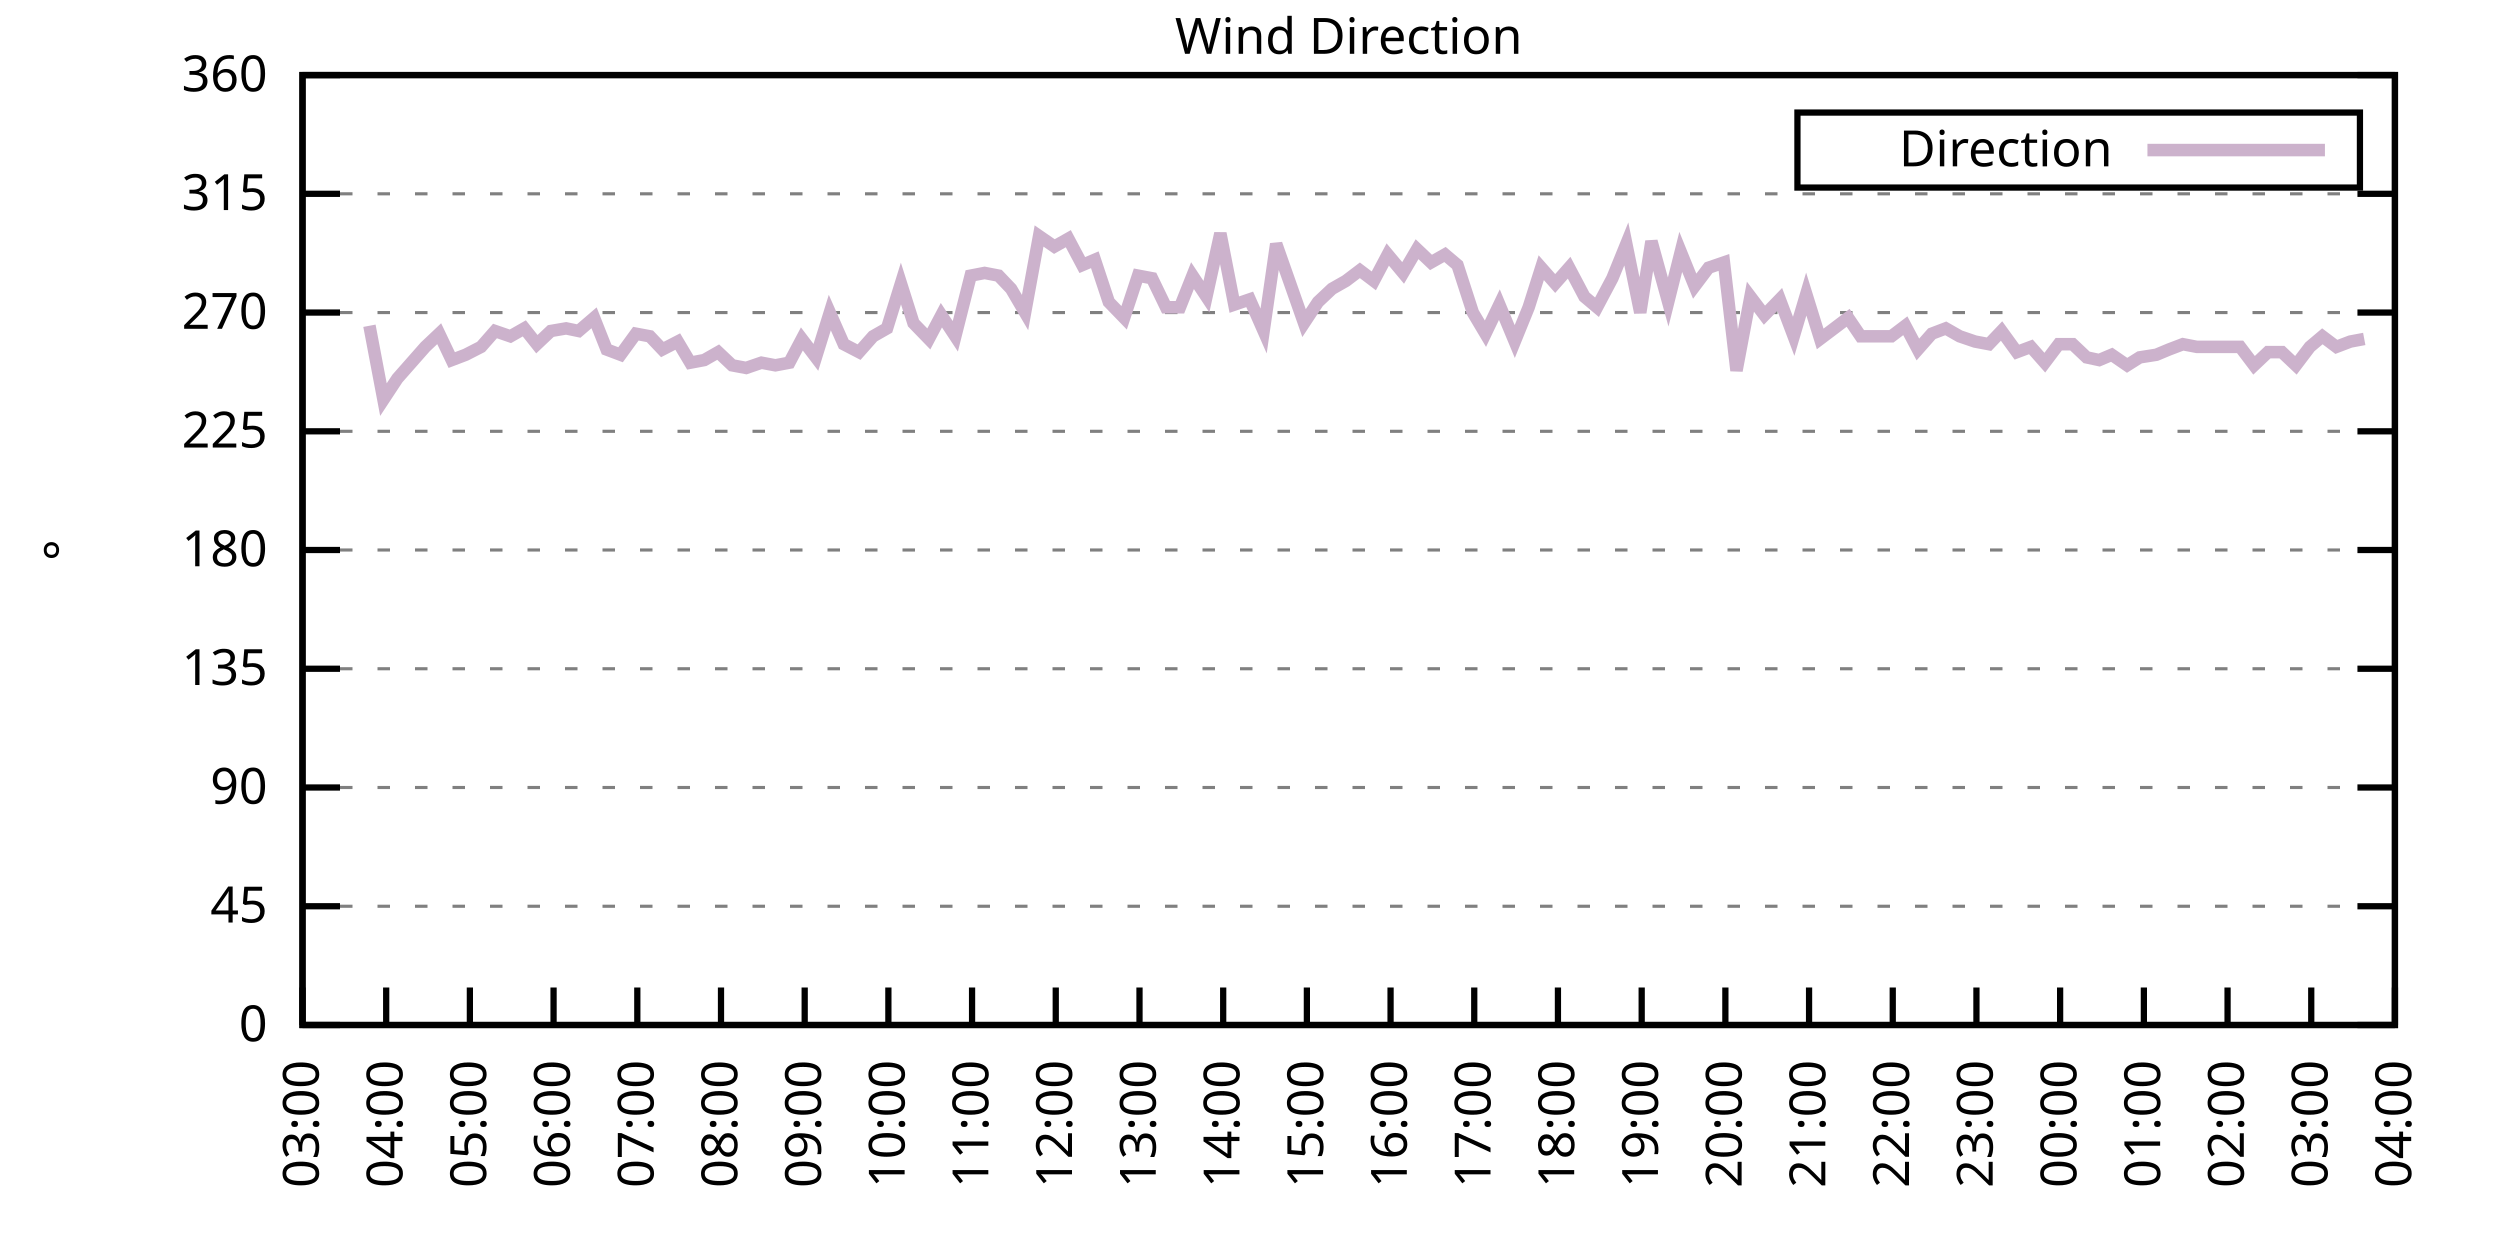
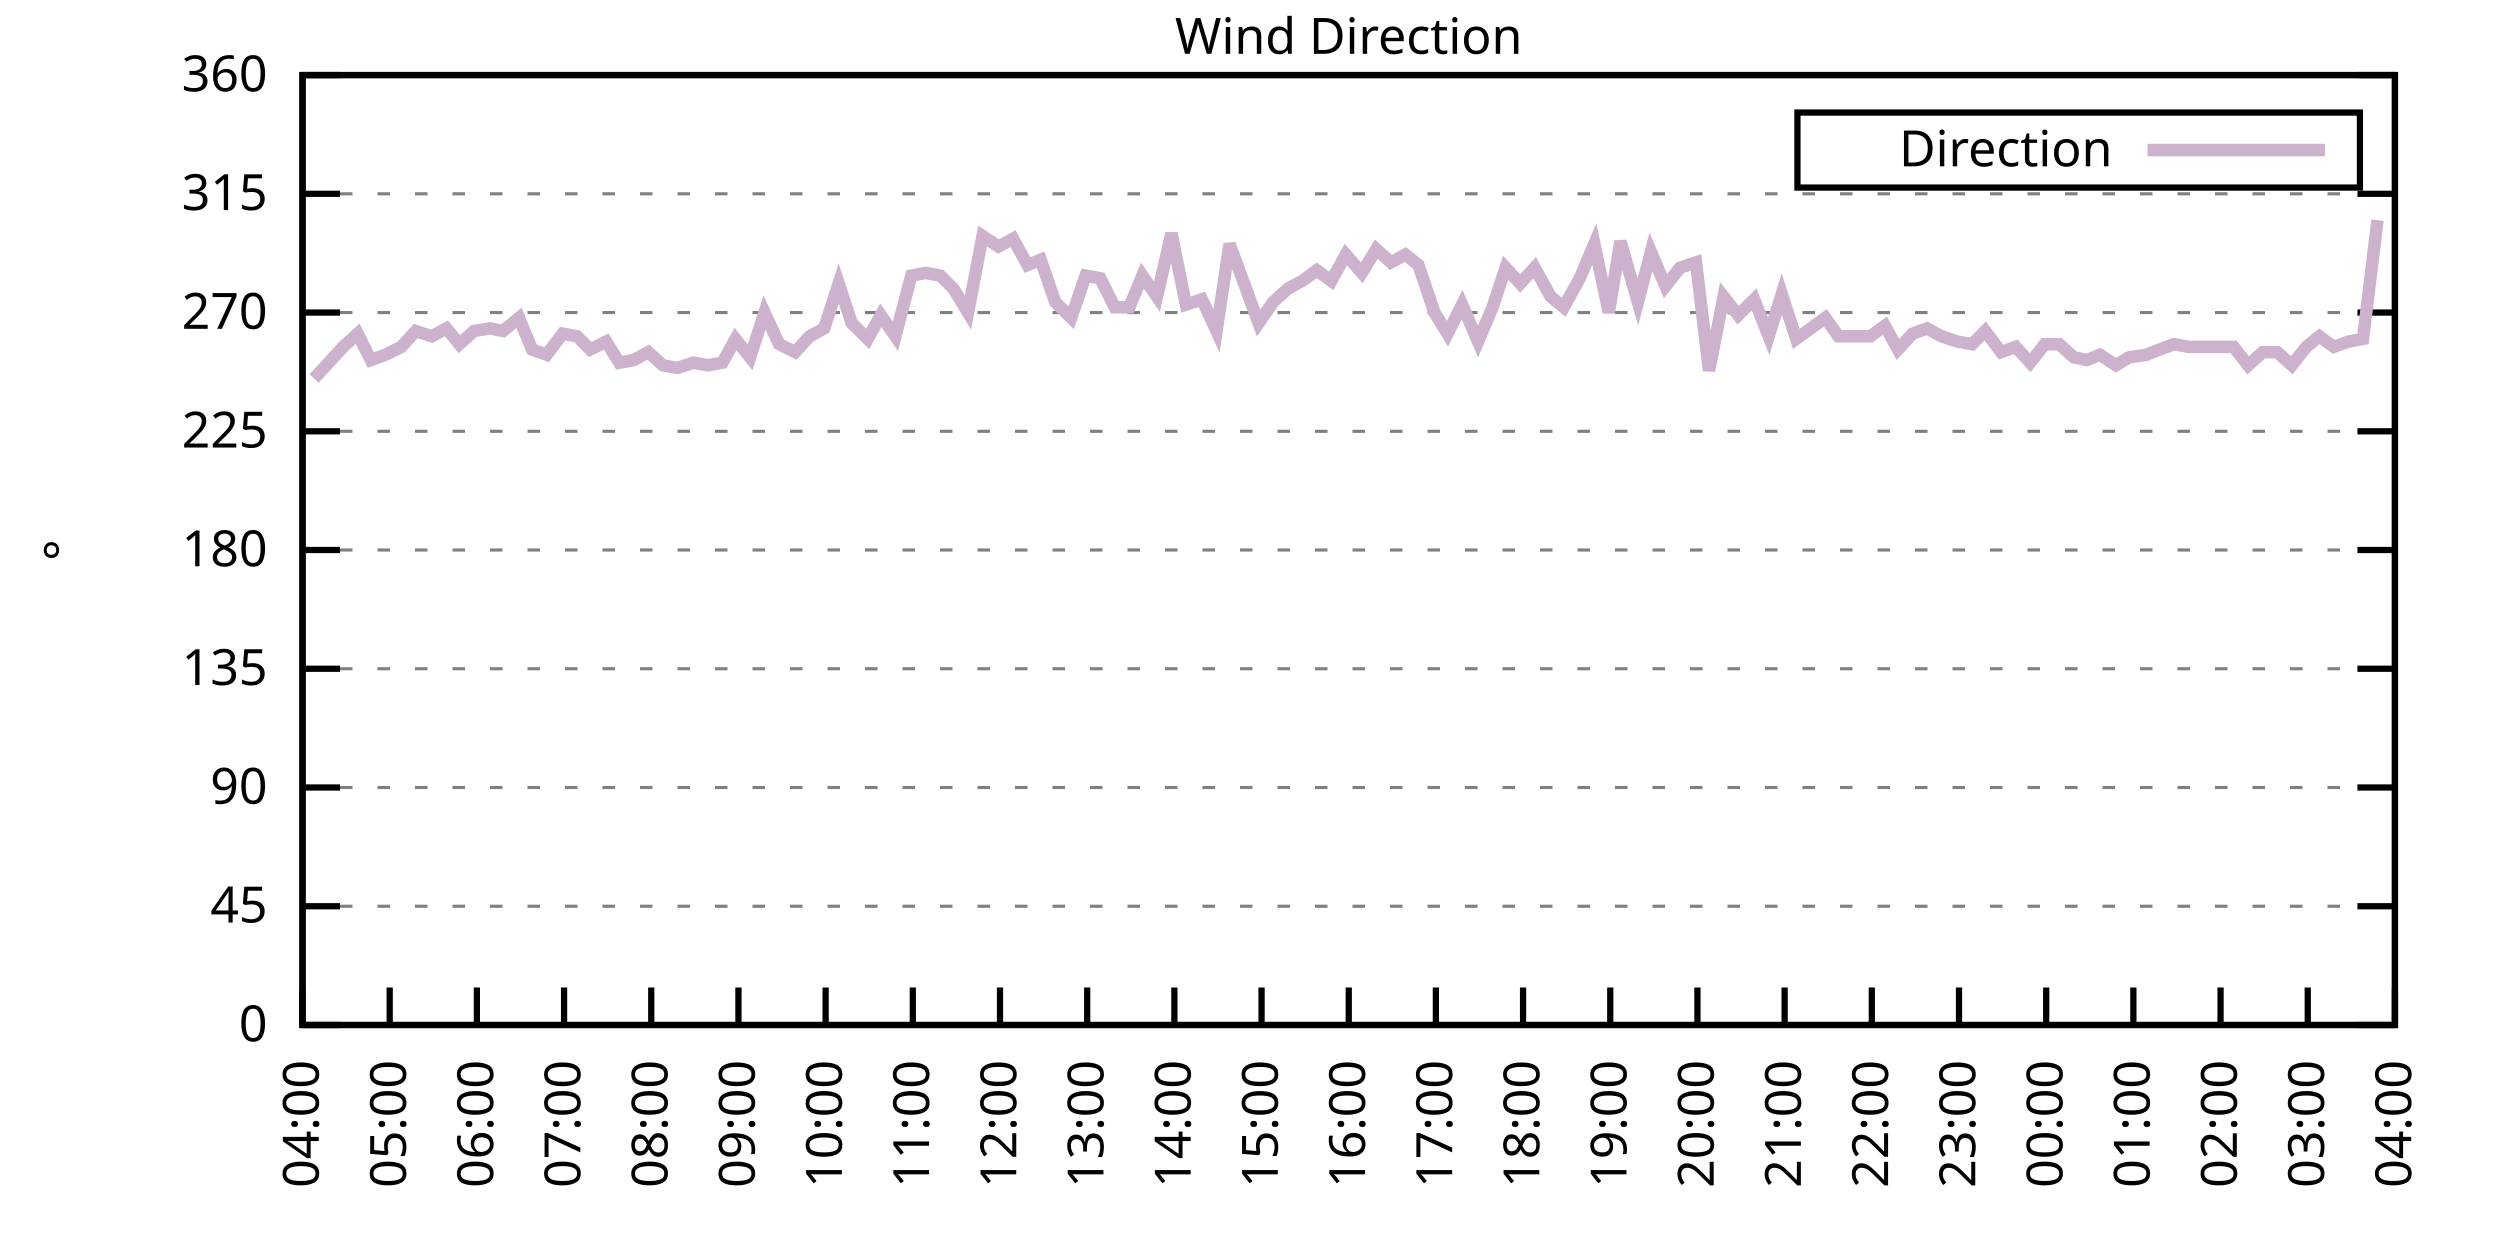
<svg xmlns="http://www.w3.org/2000/svg" xmlns:xlink="http://www.w3.org/1999/xlink" width="400" height="200" viewBox="0 0 400 200">
  <g id="gnuplot_canvas">
    <rect x="0" y="0" width="400" height="200" fill="none" />
    <defs>
      <circle id="gpDot" r="0.5" stroke-width="0.5" stroke="currentColor" />
      <path id="gpPt0" stroke-width="0.333" stroke="currentColor" d="M-1,0 h2 M0,-1 v2" />
      <path id="gpPt1" stroke-width="0.333" stroke="currentColor" d="M-1,-1 L1,1 M1,-1 L-1,1" />
      <path id="gpPt2" stroke-width="0.333" stroke="currentColor" d="M-1,0 L1,0 M0,-1 L0,1 M-1,-1 L1,1 M-1,1 L1,-1" />
      <rect id="gpPt3" stroke-width="0.333" stroke="currentColor" x="-1" y="-1" width="2" height="2" />
      <rect id="gpPt4" stroke-width="0.333" stroke="currentColor" fill="currentColor" x="-1" y="-1" width="2" height="2" />
      <circle id="gpPt5" stroke-width="0.333" stroke="currentColor" cx="0" cy="0" r="1" />
      <use xlink:href="#gpPt5" id="gpPt6" fill="currentColor" stroke="none" />
      <path id="gpPt7" stroke-width="0.333" stroke="currentColor" d="M0,-1.33 L-1.33,0.67 L1.33,0.67 z" />
      <use xlink:href="#gpPt7" id="gpPt8" fill="currentColor" stroke="none" />
      <use xlink:href="#gpPt7" id="gpPt9" stroke="currentColor" transform="rotate(180)" />
      <use xlink:href="#gpPt9" id="gpPt10" fill="currentColor" stroke="none" />
      <use xlink:href="#gpPt3" id="gpPt11" stroke="currentColor" transform="rotate(45)" />
      <use xlink:href="#gpPt11" id="gpPt12" fill="currentColor" stroke="none" />
      <path id="gpPt13" stroke-width="0.333" stroke="currentColor" d="M0,1.330 L1.265,0.411 L0.782,-1.067 L-0.782,-1.076 L-1.265,0.411 z" />
      <use xlink:href="#gpPt13" id="gpPt14" fill="currentColor" stroke="none" />
      <filter id="textbox" filterUnits="objectBoundingBox" x="0" y="0" height="1" width="1">
        <feFlood flood-color="white" flood-opacity="1" result="bgnd" />
        <feComposite in="SourceGraphic" in2="bgnd" operator="atop" />
      </filter>
      <filter id="greybox" filterUnits="objectBoundingBox" x="0" y="0" height="1" width="1">
        <feFlood flood-color="lightgrey" flood-opacity="1" result="grey" />
        <feComposite in="SourceGraphic" in2="grey" operator="atop" />
      </filter>
    </defs>
    <g fill="none" color="white" stroke="currentColor" stroke-width="1.00" stroke-linecap="butt" stroke-linejoin="miter">
</g>
    <g fill="none" color="black" stroke="currentColor" stroke-width="1.00" stroke-linecap="butt" stroke-linejoin="miter">
      <g stroke="none" shape-rendering="crispEdges">
        <polygon fill="rgb(255, 255, 255)" points="48.40,164.00 383.18,164.00 383.18,12.02 48.40,12.02 " />
      </g>
    </g>
    <g fill="none" color="black" stroke="currentColor" stroke-width="1.00" stroke-linecap="butt" stroke-linejoin="miter">
</g>
    <g fill="none" color="black" stroke="black" stroke-width="0.50" stroke-linecap="butt" stroke-linejoin="miter">
</g>
    <g fill="none" color="gray" stroke="currentColor" stroke-width="0.50" stroke-linecap="butt" stroke-linejoin="miter">
      <path stroke="gray" stroke-dasharray="2,4" class="gridline" d="M48.40,164.00 L383.19,164.00  " />
    </g>
    <g fill="none" color="gray" stroke="gray" stroke-width="1.00" stroke-linecap="butt" stroke-linejoin="miter">
</g>
    <g fill="none" color="black" stroke="currentColor" stroke-width="1.00" stroke-linecap="butt" stroke-linejoin="miter">
      <path stroke="black" d="M48.40,164.00 L54.40,164.00 M383.19,164.00 L377.19,164.00  " />
      <g transform="translate(42.80,166.60)" stroke="none" fill="black" font-family="Sans" font-size="8.00" text-anchor="end">
        <text>
          <tspan font-family="Sans"> 0</tspan>
        </text>
      </g>
    </g>
    <g fill="none" color="black" stroke="currentColor" stroke-width="1.00" stroke-linecap="butt" stroke-linejoin="miter">
</g>
    <g fill="none" color="black" stroke="black" stroke-width="0.50" stroke-linecap="butt" stroke-linejoin="miter">
</g>
    <g fill="none" color="gray" stroke="currentColor" stroke-width="0.50" stroke-linecap="butt" stroke-linejoin="miter">
      <path stroke="gray" stroke-dasharray="2,4" class="gridline" d="M48.40,145.00 L383.19,145.00  " />
    </g>
    <g fill="none" color="gray" stroke="gray" stroke-width="1.00" stroke-linecap="butt" stroke-linejoin="miter">
</g>
    <g fill="none" color="black" stroke="currentColor" stroke-width="1.00" stroke-linecap="butt" stroke-linejoin="miter">
      <path stroke="black" d="M48.40,145.00 L54.40,145.00 M383.19,145.00 L377.19,145.00  " />
      <g transform="translate(42.80,147.60)" stroke="none" fill="black" font-family="Sans" font-size="8.00" text-anchor="end">
        <text>
          <tspan font-family="Sans"> 45</tspan>
        </text>
      </g>
    </g>
    <g fill="none" color="black" stroke="currentColor" stroke-width="1.00" stroke-linecap="butt" stroke-linejoin="miter">
</g>
    <g fill="none" color="black" stroke="black" stroke-width="0.50" stroke-linecap="butt" stroke-linejoin="miter">
</g>
    <g fill="none" color="gray" stroke="currentColor" stroke-width="0.50" stroke-linecap="butt" stroke-linejoin="miter">
      <path stroke="gray" stroke-dasharray="2,4" class="gridline" d="M48.40,126.00 L383.19,126.00  " />
    </g>
    <g fill="none" color="gray" stroke="gray" stroke-width="1.00" stroke-linecap="butt" stroke-linejoin="miter">
</g>
    <g fill="none" color="black" stroke="currentColor" stroke-width="1.00" stroke-linecap="butt" stroke-linejoin="miter">
      <path stroke="black" d="M48.40,126.00 L54.40,126.00 M383.19,126.00 L377.19,126.00  " />
      <g transform="translate(42.80,128.60)" stroke="none" fill="black" font-family="Sans" font-size="8.00" text-anchor="end">
        <text>
          <tspan font-family="Sans"> 90</tspan>
        </text>
      </g>
    </g>
    <g fill="none" color="black" stroke="currentColor" stroke-width="1.00" stroke-linecap="butt" stroke-linejoin="miter">
</g>
    <g fill="none" color="black" stroke="black" stroke-width="0.50" stroke-linecap="butt" stroke-linejoin="miter">
</g>
    <g fill="none" color="gray" stroke="currentColor" stroke-width="0.50" stroke-linecap="butt" stroke-linejoin="miter">
      <path stroke="gray" stroke-dasharray="2,4" class="gridline" d="M48.40,107.00 L383.19,107.00  " />
    </g>
    <g fill="none" color="gray" stroke="gray" stroke-width="1.00" stroke-linecap="butt" stroke-linejoin="miter">
</g>
    <g fill="none" color="black" stroke="currentColor" stroke-width="1.00" stroke-linecap="butt" stroke-linejoin="miter">
      <path stroke="black" d="M48.40,107.00 L54.40,107.00 M383.19,107.00 L377.19,107.00  " />
      <g transform="translate(42.80,109.60)" stroke="none" fill="black" font-family="Sans" font-size="8.00" text-anchor="end">
        <text>
          <tspan font-family="Sans"> 135</tspan>
        </text>
      </g>
    </g>
    <g fill="none" color="black" stroke="currentColor" stroke-width="1.00" stroke-linecap="butt" stroke-linejoin="miter">
</g>
    <g fill="none" color="black" stroke="black" stroke-width="0.50" stroke-linecap="butt" stroke-linejoin="miter">
</g>
    <g fill="none" color="gray" stroke="currentColor" stroke-width="0.50" stroke-linecap="butt" stroke-linejoin="miter">
      <path stroke="gray" stroke-dasharray="2,4" class="gridline" d="M48.40,88.00 L383.19,88.00  " />
    </g>
    <g fill="none" color="gray" stroke="gray" stroke-width="1.00" stroke-linecap="butt" stroke-linejoin="miter">
</g>
    <g fill="none" color="black" stroke="currentColor" stroke-width="1.00" stroke-linecap="butt" stroke-linejoin="miter">
      <path stroke="black" d="M48.40,88.00 L54.40,88.00 M383.19,88.00 L377.19,88.00  " />
      <g transform="translate(42.80,90.60)" stroke="none" fill="black" font-family="Sans" font-size="8.00" text-anchor="end">
        <text>
          <tspan font-family="Sans"> 180</tspan>
        </text>
      </g>
    </g>
    <g fill="none" color="black" stroke="currentColor" stroke-width="1.00" stroke-linecap="butt" stroke-linejoin="miter">
</g>
    <g fill="none" color="black" stroke="black" stroke-width="0.50" stroke-linecap="butt" stroke-linejoin="miter">
</g>
    <g fill="none" color="gray" stroke="currentColor" stroke-width="0.50" stroke-linecap="butt" stroke-linejoin="miter">
      <path stroke="gray" stroke-dasharray="2,4" class="gridline" d="M48.40,69.01 L383.19,69.01  " />
    </g>
    <g fill="none" color="gray" stroke="gray" stroke-width="1.00" stroke-linecap="butt" stroke-linejoin="miter">
</g>
    <g fill="none" color="black" stroke="currentColor" stroke-width="1.00" stroke-linecap="butt" stroke-linejoin="miter">
      <path stroke="black" d="M48.40,69.01 L54.40,69.01 M383.19,69.01 L377.19,69.01  " />
      <g transform="translate(42.80,71.61)" stroke="none" fill="black" font-family="Sans" font-size="8.00" text-anchor="end">
        <text>
          <tspan font-family="Sans"> 225</tspan>
        </text>
      </g>
    </g>
    <g fill="none" color="black" stroke="currentColor" stroke-width="1.00" stroke-linecap="butt" stroke-linejoin="miter">
</g>
    <g fill="none" color="black" stroke="black" stroke-width="0.50" stroke-linecap="butt" stroke-linejoin="miter">
</g>
    <g fill="none" color="gray" stroke="currentColor" stroke-width="0.50" stroke-linecap="butt" stroke-linejoin="miter">
      <path stroke="gray" stroke-dasharray="2,4" class="gridline" d="M48.40,50.01 L383.19,50.01  " />
    </g>
    <g fill="none" color="gray" stroke="gray" stroke-width="1.00" stroke-linecap="butt" stroke-linejoin="miter">
</g>
    <g fill="none" color="black" stroke="currentColor" stroke-width="1.00" stroke-linecap="butt" stroke-linejoin="miter">
      <path stroke="black" d="M48.40,50.01 L54.40,50.01 M383.19,50.01 L377.19,50.01  " />
      <g transform="translate(42.80,52.61)" stroke="none" fill="black" font-family="Sans" font-size="8.00" text-anchor="end">
        <text>
          <tspan font-family="Sans"> 270</tspan>
        </text>
      </g>
    </g>
    <g fill="none" color="black" stroke="currentColor" stroke-width="1.00" stroke-linecap="butt" stroke-linejoin="miter">
</g>
    <g fill="none" color="black" stroke="black" stroke-width="0.50" stroke-linecap="butt" stroke-linejoin="miter">
</g>
    <g fill="none" color="gray" stroke="currentColor" stroke-width="0.50" stroke-linecap="butt" stroke-linejoin="miter">
      <path stroke="gray" stroke-dasharray="2,4" class="gridline" d="M48.40,31.01 L383.19,31.01  " />
    </g>
    <g fill="none" color="gray" stroke="gray" stroke-width="1.00" stroke-linecap="butt" stroke-linejoin="miter">
</g>
    <g fill="none" color="black" stroke="currentColor" stroke-width="1.00" stroke-linecap="butt" stroke-linejoin="miter">
      <path stroke="black" d="M48.40,31.01 L54.40,31.01 M383.19,31.01 L377.19,31.01  " />
      <g transform="translate(42.80,33.61)" stroke="none" fill="black" font-family="Sans" font-size="8.00" text-anchor="end">
        <text>
          <tspan font-family="Sans"> 315</tspan>
        </text>
      </g>
    </g>
    <g fill="none" color="black" stroke="currentColor" stroke-width="1.00" stroke-linecap="butt" stroke-linejoin="miter">
</g>
    <g fill="none" color="black" stroke="black" stroke-width="0.50" stroke-linecap="butt" stroke-linejoin="miter">
</g>
    <g fill="none" color="gray" stroke="currentColor" stroke-width="0.50" stroke-linecap="butt" stroke-linejoin="miter">
      <path stroke="gray" stroke-dasharray="2,4" class="gridline" d="M48.40,12.01 L383.19,12.01  " />
    </g>
    <g fill="none" color="gray" stroke="gray" stroke-width="1.00" stroke-linecap="butt" stroke-linejoin="miter">
</g>
    <g fill="none" color="black" stroke="currentColor" stroke-width="1.00" stroke-linecap="butt" stroke-linejoin="miter">
      <path stroke="black" d="M48.40,12.01 L54.40,12.01 M383.19,12.01 L377.19,12.01  " />
      <g transform="translate(42.80,14.61)" stroke="none" fill="black" font-family="Sans" font-size="8.00" text-anchor="end">
        <text>
          <tspan font-family="Sans"> 360</tspan>
        </text>
      </g>
    </g>
    <g fill="none" color="black" stroke="currentColor" stroke-width="1.00" stroke-linecap="butt" stroke-linejoin="miter">
      <path stroke="black" d="M48.40,164.00 L48.40,158.00  " />
      <g transform="translate(51.00,169.60) rotate(270.00)" stroke="none" fill="black" font-family="Sans" font-size="8.00" text-anchor="end">
        <text>
-           <tspan font-family="Sans">03:00</tspan>
-         </text>
-       </g>
-     </g>
-     <g fill="none" color="black" stroke="currentColor" stroke-width="1.00" stroke-linecap="butt" stroke-linejoin="miter">
-       <path stroke="black" d="M61.79,164.00 L61.79,158.00  " />
-       <g transform="translate(64.39,169.60) rotate(270.00)" stroke="none" fill="black" font-family="Sans" font-size="8.00" text-anchor="end">
-         <text>
          <tspan font-family="Sans">04:00</tspan>
        </text>
      </g>
    </g>
    <g fill="none" color="black" stroke="currentColor" stroke-width="1.00" stroke-linecap="butt" stroke-linejoin="miter">
-       <path stroke="black" d="M75.18,164.00 L75.18,158.00  " />
-       <g transform="translate(77.78,169.60) rotate(270.00)" stroke="none" fill="black" font-family="Sans" font-size="8.00" text-anchor="end">
+       <path stroke="black" d="M62.35,164.00 L62.35,158.00  " />
+       <g transform="translate(64.95,169.60) rotate(270.00)" stroke="none" fill="black" font-family="Sans" font-size="8.00" text-anchor="end">
        <text>
          <tspan font-family="Sans">05:00</tspan>
        </text>
      </g>
    </g>
    <g fill="none" color="black" stroke="currentColor" stroke-width="1.00" stroke-linecap="butt" stroke-linejoin="miter">
-       <path stroke="black" d="M88.57,164.00 L88.57,158.00  " />
-       <g transform="translate(91.17,169.60) rotate(270.00)" stroke="none" fill="black" font-family="Sans" font-size="8.00" text-anchor="end">
+       <path stroke="black" d="M76.30,164.00 L76.30,158.00  " />
+       <g transform="translate(78.90,169.60) rotate(270.00)" stroke="none" fill="black" font-family="Sans" font-size="8.00" text-anchor="end">
        <text>
          <tspan font-family="Sans">06:00</tspan>
        </text>
      </g>
    </g>
    <g fill="none" color="black" stroke="currentColor" stroke-width="1.00" stroke-linecap="butt" stroke-linejoin="miter">
-       <path stroke="black" d="M101.97,164.00 L101.97,158.00  " />
-       <g transform="translate(104.57,169.60) rotate(270.00)" stroke="none" fill="black" font-family="Sans" font-size="8.00" text-anchor="end">
+       <path stroke="black" d="M90.25,164.00 L90.25,158.00  " />
+       <g transform="translate(92.85,169.60) rotate(270.00)" stroke="none" fill="black" font-family="Sans" font-size="8.00" text-anchor="end">
        <text>
          <tspan font-family="Sans">07:00</tspan>
        </text>
      </g>
    </g>
    <g fill="none" color="black" stroke="currentColor" stroke-width="1.00" stroke-linecap="butt" stroke-linejoin="miter">
-       <path stroke="black" d="M115.36,164.00 L115.36,158.00  " />
-       <g transform="translate(117.96,169.60) rotate(270.00)" stroke="none" fill="black" font-family="Sans" font-size="8.00" text-anchor="end">
+       <path stroke="black" d="M104.20,164.00 L104.20,158.00  " />
+       <g transform="translate(106.80,169.60) rotate(270.00)" stroke="none" fill="black" font-family="Sans" font-size="8.00" text-anchor="end">
        <text>
          <tspan font-family="Sans">08:00</tspan>
        </text>
      </g>
    </g>
    <g fill="none" color="black" stroke="currentColor" stroke-width="1.00" stroke-linecap="butt" stroke-linejoin="miter">
-       <path stroke="black" d="M128.75,164.00 L128.75,158.00  " />
-       <g transform="translate(131.35,169.60) rotate(270.00)" stroke="none" fill="black" font-family="Sans" font-size="8.00" text-anchor="end">
+       <path stroke="black" d="M118.15,164.00 L118.15,158.00  " />
+       <g transform="translate(120.75,169.60) rotate(270.00)" stroke="none" fill="black" font-family="Sans" font-size="8.00" text-anchor="end">
        <text>
          <tspan font-family="Sans">09:00</tspan>
        </text>
      </g>
    </g>
    <g fill="none" color="black" stroke="currentColor" stroke-width="1.00" stroke-linecap="butt" stroke-linejoin="miter">
-       <path stroke="black" d="M142.14,164.00 L142.14,158.00  " />
-       <g transform="translate(144.74,169.60) rotate(270.00)" stroke="none" fill="black" font-family="Sans" font-size="8.00" text-anchor="end">
+       <path stroke="black" d="M132.10,164.00 L132.10,158.00  " />
+       <g transform="translate(134.70,169.60) rotate(270.00)" stroke="none" fill="black" font-family="Sans" font-size="8.00" text-anchor="end">
        <text>
          <tspan font-family="Sans">10:00</tspan>
        </text>
      </g>
    </g>
    <g fill="none" color="black" stroke="currentColor" stroke-width="1.00" stroke-linecap="butt" stroke-linejoin="miter">
-       <path stroke="black" d="M155.53,164.00 L155.53,158.00  " />
-       <g transform="translate(158.13,169.60) rotate(270.00)" stroke="none" fill="black" font-family="Sans" font-size="8.00" text-anchor="end">
+       <path stroke="black" d="M146.05,164.00 L146.05,158.00  " />
+       <g transform="translate(148.65,169.60) rotate(270.00)" stroke="none" fill="black" font-family="Sans" font-size="8.00" text-anchor="end">
        <text>
          <tspan font-family="Sans">11:00</tspan>
        </text>
      </g>
    </g>
    <g fill="none" color="black" stroke="currentColor" stroke-width="1.00" stroke-linecap="butt" stroke-linejoin="miter">
-       <path stroke="black" d="M168.92,164.00 L168.92,158.00  " />
-       <g transform="translate(171.52,169.60) rotate(270.00)" stroke="none" fill="black" font-family="Sans" font-size="8.00" text-anchor="end">
+       <path stroke="black" d="M160.00,164.00 L160.00,158.00  " />
+       <g transform="translate(162.60,169.60) rotate(270.00)" stroke="none" fill="black" font-family="Sans" font-size="8.00" text-anchor="end">
        <text>
          <tspan font-family="Sans">12:00</tspan>
        </text>
      </g>
    </g>
    <g fill="none" color="black" stroke="currentColor" stroke-width="1.00" stroke-linecap="butt" stroke-linejoin="miter">
-       <path stroke="black" d="M182.32,164.00 L182.32,158.00  " />
-       <g transform="translate(184.92,169.60) rotate(270.00)" stroke="none" fill="black" font-family="Sans" font-size="8.00" text-anchor="end">
+       <path stroke="black" d="M173.95,164.00 L173.95,158.00  " />
+       <g transform="translate(176.55,169.60) rotate(270.00)" stroke="none" fill="black" font-family="Sans" font-size="8.00" text-anchor="end">
        <text>
          <tspan font-family="Sans">13:00</tspan>
        </text>
      </g>
    </g>
    <g fill="none" color="black" stroke="currentColor" stroke-width="1.00" stroke-linecap="butt" stroke-linejoin="miter">
-       <path stroke="black" d="M195.71,164.00 L195.71,158.00  " />
-       <g transform="translate(198.31,169.60) rotate(270.00)" stroke="none" fill="black" font-family="Sans" font-size="8.00" text-anchor="end">
+       <path stroke="black" d="M187.90,164.00 L187.90,158.00  " />
+       <g transform="translate(190.50,169.60) rotate(270.00)" stroke="none" fill="black" font-family="Sans" font-size="8.00" text-anchor="end">
        <text>
          <tspan font-family="Sans">14:00</tspan>
        </text>
      </g>
    </g>
    <g fill="none" color="black" stroke="currentColor" stroke-width="1.00" stroke-linecap="butt" stroke-linejoin="miter">
-       <path stroke="black" d="M209.10,164.00 L209.10,158.00  " />
-       <g transform="translate(211.70,169.60) rotate(270.00)" stroke="none" fill="black" font-family="Sans" font-size="8.00" text-anchor="end">
+       <path stroke="black" d="M201.85,164.00 L201.85,158.00  " />
+       <g transform="translate(204.45,169.60) rotate(270.00)" stroke="none" fill="black" font-family="Sans" font-size="8.00" text-anchor="end">
        <text>
          <tspan font-family="Sans">15:00</tspan>
        </text>
      </g>
    </g>
    <g fill="none" color="black" stroke="currentColor" stroke-width="1.00" stroke-linecap="butt" stroke-linejoin="miter">
-       <path stroke="black" d="M222.49,164.00 L222.49,158.00  " />
-       <g transform="translate(225.09,169.60) rotate(270.00)" stroke="none" fill="black" font-family="Sans" font-size="8.00" text-anchor="end">
+       <path stroke="black" d="M215.80,164.00 L215.80,158.00  " />
+       <g transform="translate(218.40,169.60) rotate(270.00)" stroke="none" fill="black" font-family="Sans" font-size="8.00" text-anchor="end">
        <text>
          <tspan font-family="Sans">16:00</tspan>
        </text>
      </g>
    </g>
    <g fill="none" color="black" stroke="currentColor" stroke-width="1.00" stroke-linecap="butt" stroke-linejoin="miter">
-       <path stroke="black" d="M235.88,164.00 L235.88,158.00  " />
-       <g transform="translate(238.48,169.60) rotate(270.00)" stroke="none" fill="black" font-family="Sans" font-size="8.00" text-anchor="end">
+       <path stroke="black" d="M229.74,164.00 L229.74,158.00  " />
+       <g transform="translate(232.34,169.60) rotate(270.00)" stroke="none" fill="black" font-family="Sans" font-size="8.00" text-anchor="end">
        <text>
          <tspan font-family="Sans">17:00</tspan>
        </text>
      </g>
    </g>
    <g fill="none" color="black" stroke="currentColor" stroke-width="1.00" stroke-linecap="butt" stroke-linejoin="miter">
-       <path stroke="black" d="M249.27,164.00 L249.27,158.00  " />
-       <g transform="translate(251.87,169.60) rotate(270.00)" stroke="none" fill="black" font-family="Sans" font-size="8.00" text-anchor="end">
+       <path stroke="black" d="M243.69,164.00 L243.69,158.00  " />
+       <g transform="translate(246.29,169.60) rotate(270.00)" stroke="none" fill="black" font-family="Sans" font-size="8.00" text-anchor="end">
        <text>
          <tspan font-family="Sans">18:00</tspan>
        </text>
      </g>
    </g>
    <g fill="none" color="black" stroke="currentColor" stroke-width="1.00" stroke-linecap="butt" stroke-linejoin="miter">
-       <path stroke="black" d="M262.67,164.00 L262.67,158.00  " />
-       <g transform="translate(265.27,169.60) rotate(270.00)" stroke="none" fill="black" font-family="Sans" font-size="8.00" text-anchor="end">
+       <path stroke="black" d="M257.64,164.00 L257.64,158.00  " />
+       <g transform="translate(260.24,169.60) rotate(270.00)" stroke="none" fill="black" font-family="Sans" font-size="8.00" text-anchor="end">
        <text>
          <tspan font-family="Sans">19:00</tspan>
        </text>
      </g>
    </g>
    <g fill="none" color="black" stroke="currentColor" stroke-width="1.00" stroke-linecap="butt" stroke-linejoin="miter">
-       <path stroke="black" d="M276.06,164.00 L276.06,158.00  " />
-       <g transform="translate(278.66,169.60) rotate(270.00)" stroke="none" fill="black" font-family="Sans" font-size="8.00" text-anchor="end">
+       <path stroke="black" d="M271.59,164.00 L271.59,158.00  " />
+       <g transform="translate(274.19,169.60) rotate(270.00)" stroke="none" fill="black" font-family="Sans" font-size="8.00" text-anchor="end">
        <text>
          <tspan font-family="Sans">20:00</tspan>
        </text>
      </g>
    </g>
    <g fill="none" color="black" stroke="currentColor" stroke-width="1.00" stroke-linecap="butt" stroke-linejoin="miter">
-       <path stroke="black" d="M289.45,164.00 L289.45,158.00  " />
-       <g transform="translate(292.05,169.60) rotate(270.00)" stroke="none" fill="black" font-family="Sans" font-size="8.00" text-anchor="end">
+       <path stroke="black" d="M285.54,164.00 L285.54,158.00  " />
+       <g transform="translate(288.14,169.60) rotate(270.00)" stroke="none" fill="black" font-family="Sans" font-size="8.00" text-anchor="end">
        <text>
          <tspan font-family="Sans">21:00</tspan>
        </text>
      </g>
    </g>
    <g fill="none" color="black" stroke="currentColor" stroke-width="1.00" stroke-linecap="butt" stroke-linejoin="miter">
-       <path stroke="black" d="M302.84,164.00 L302.84,158.00  " />
-       <g transform="translate(305.44,169.60) rotate(270.00)" stroke="none" fill="black" font-family="Sans" font-size="8.00" text-anchor="end">
+       <path stroke="black" d="M299.49,164.00 L299.49,158.00  " />
+       <g transform="translate(302.09,169.60) rotate(270.00)" stroke="none" fill="black" font-family="Sans" font-size="8.00" text-anchor="end">
        <text>
          <tspan font-family="Sans">22:00</tspan>
        </text>
      </g>
    </g>
    <g fill="none" color="black" stroke="currentColor" stroke-width="1.00" stroke-linecap="butt" stroke-linejoin="miter">
-       <path stroke="black" d="M316.23,164.00 L316.23,158.00  " />
-       <g transform="translate(318.83,169.60) rotate(270.00)" stroke="none" fill="black" font-family="Sans" font-size="8.00" text-anchor="end">
+       <path stroke="black" d="M313.44,164.00 L313.44,158.00  " />
+       <g transform="translate(316.04,169.60) rotate(270.00)" stroke="none" fill="black" font-family="Sans" font-size="8.00" text-anchor="end">
        <text>
          <tspan font-family="Sans">23:00</tspan>
        </text>
      </g>
    </g>
    <g fill="none" color="black" stroke="currentColor" stroke-width="1.00" stroke-linecap="butt" stroke-linejoin="miter">
-       <path stroke="black" d="M329.62,164.00 L329.62,158.00  " />
-       <g transform="translate(332.22,169.60) rotate(270.00)" stroke="none" fill="black" font-family="Sans" font-size="8.00" text-anchor="end">
+       <path stroke="black" d="M327.39,164.00 L327.39,158.00  " />
+       <g transform="translate(329.99,169.60) rotate(270.00)" stroke="none" fill="black" font-family="Sans" font-size="8.00" text-anchor="end">
        <text>
          <tspan font-family="Sans">00:00</tspan>
        </text>
      </g>
    </g>
    <g fill="none" color="black" stroke="currentColor" stroke-width="1.00" stroke-linecap="butt" stroke-linejoin="miter">
-       <path stroke="black" d="M343.02,164.00 L343.02,158.00  " />
-       <g transform="translate(345.62,169.60) rotate(270.00)" stroke="none" fill="black" font-family="Sans" font-size="8.00" text-anchor="end">
+       <path stroke="black" d="M341.34,164.00 L341.34,158.00  " />
+       <g transform="translate(343.94,169.60) rotate(270.00)" stroke="none" fill="black" font-family="Sans" font-size="8.00" text-anchor="end">
        <text>
          <tspan font-family="Sans">01:00</tspan>
        </text>
      </g>
    </g>
    <g fill="none" color="black" stroke="currentColor" stroke-width="1.00" stroke-linecap="butt" stroke-linejoin="miter">
-       <path stroke="black" d="M356.41,164.00 L356.41,158.00  " />
-       <g transform="translate(359.01,169.60) rotate(270.00)" stroke="none" fill="black" font-family="Sans" font-size="8.00" text-anchor="end">
+       <path stroke="black" d="M355.29,164.00 L355.29,158.00  " />
+       <g transform="translate(357.89,169.60) rotate(270.00)" stroke="none" fill="black" font-family="Sans" font-size="8.00" text-anchor="end">
        <text>
          <tspan font-family="Sans">02:00</tspan>
        </text>
      </g>
    </g>
    <g fill="none" color="black" stroke="currentColor" stroke-width="1.00" stroke-linecap="butt" stroke-linejoin="miter">
-       <path stroke="black" d="M369.80,164.00 L369.80,158.00  " />
-       <g transform="translate(372.40,169.60) rotate(270.00)" stroke="none" fill="black" font-family="Sans" font-size="8.00" text-anchor="end">
+       <path stroke="black" d="M369.24,164.00 L369.24,158.00  " />
+       <g transform="translate(371.84,169.60) rotate(270.00)" stroke="none" fill="black" font-family="Sans" font-size="8.00" text-anchor="end">
        <text>
          <tspan font-family="Sans">03:00</tspan>
        </text>
      </g>
    </g>
    <g fill="none" color="black" stroke="currentColor" stroke-width="1.00" stroke-linecap="butt" stroke-linejoin="miter">
      <path stroke="black" d="M383.19,164.00 L383.19,158.00  " />
      <g transform="translate(385.79,169.60) rotate(270.00)" stroke="none" fill="black" font-family="Sans" font-size="8.00" text-anchor="end">
        <text>
          <tspan font-family="Sans">04:00</tspan>
        </text>
      </g>
    </g>
    <g fill="none" color="black" stroke="currentColor" stroke-width="1.00" stroke-linecap="butt" stroke-linejoin="miter">
</g>
    <g fill="none" color="black" stroke="currentColor" stroke-width="1.00" stroke-linecap="butt" stroke-linejoin="miter">
      <path stroke="black" d="M48.40,12.01 L48.40,164.00 L383.19,164.00 L383.19,12.01 L48.40,12.01 Z  " />
    </g>
    <g fill="none" color="black" stroke="currentColor" stroke-width="1.00" stroke-linecap="butt" stroke-linejoin="miter">
</g>
    <g fill="none" color="black" stroke="currentColor" stroke-width="1.00" stroke-linecap="butt" stroke-linejoin="miter">
      <path stroke="black" d="M287.59,30.01 L287.59,18.01 L377.59,18.01 L377.59,30.01 L287.59,30.01 Z  " />
    </g>
    <g id="Wind_direction_plot_1">
      <g fill="none" color="white" stroke="black" stroke-width="2.00" stroke-linecap="butt" stroke-linejoin="miter">
</g>
      <g fill="none" color="black" stroke="currentColor" stroke-width="2.00" stroke-linecap="butt" stroke-linejoin="miter">
        <g transform="translate(337.99,26.61)" stroke="none" fill="black" font-family="Sans" font-size="8.00" text-anchor="end">
          <text>
            <tspan font-family="Sans">Direction</tspan>
          </text>
        </g>
      </g>
      <g fill="none" color="black" stroke="currentColor" stroke-width="2.00" stroke-linecap="butt" stroke-linejoin="miter">
-         <path stroke="rgb(204, 178, 204)" d="M343.59,24.01 L371.99,24.01 M59.11,52.12 L61.35,63.94 L63.58,60.56 L65.81,58.03 L68.04,55.50 L70.27,53.39   L72.28,57.61 L74.51,56.76 L76.97,55.50 L79.20,52.96 L81.66,53.81 L83.89,52.54 L85.90,55.07 L88.13,52.96   L90.58,52.54 L92.59,52.96 L95.05,50.85 L97.06,55.92 L99.29,56.76 L101.74,53.39 L103.98,53.81 L105.98,55.92   L108.44,54.65 L110.45,58.03 L112.68,57.61 L114.91,56.34 L117.14,58.45 L119.38,58.87 L121.83,58.03 L124.06,58.45   L126.29,58.03 L128.30,54.23 L130.54,57.18 L132.77,50.01 L135.00,55.07 L137.45,56.34 L139.69,53.81 L141.92,52.54   L144.15,45.36 L146.16,51.70 L148.61,54.23 L150.62,50.43 L152.85,53.81 L155.31,44.10 L157.54,43.67 L159.77,44.10   L161.78,46.21 L164.01,50.01 L166.25,37.76 L168.70,39.45 L170.93,38.19 L173.17,42.41 L175.17,41.56 L177.41,48.32   L179.86,50.85 L182.09,44.10 L184.32,44.52 L186.56,49.16 L188.79,49.16 L190.80,44.10 L193.03,47.47 L195.26,37.34   L197.49,48.74 L199.95,47.90 L202.18,52.96 L204.19,39.03 L208.65,51.70 L210.88,48.32 L213.12,46.21 L215.35,44.94   L217.58,43.25 L219.81,44.94 L222.04,40.72 L224.50,43.67 L226.73,39.87 L228.96,41.99 L231.20,40.72 L233.20,42.41   L235.66,50.01 L237.67,53.39 L239.90,48.74 L242.36,54.65 L244.59,49.16 L246.60,42.83 L248.83,45.36 L251.06,42.83   L253.51,47.47 L255.52,49.16 L257.98,44.52 L260.21,39.03 L262.44,50.01 L264.23,38.61 L266.91,48.32 L268.92,40.30   L271.15,45.79 L273.38,42.83 L275.83,41.99 L277.84,59.30 L280.07,47.47 L282.31,50.43 L284.76,47.90 L286.99,53.81   L289.00,47.05 L291.23,54.23 L293.47,52.54 L295.70,50.85 L297.71,53.81 L300.16,53.81 L302.62,53.81 L304.85,52.12   L306.86,55.92 L309.09,53.39 L311.32,52.54 L313.55,53.81 L316.01,54.65 L318.24,55.07 L320.25,52.96 L322.70,56.34   L324.94,55.50 L327.17,58.03 L329.40,55.07 L331.63,55.07 L333.86,57.18 L335.87,57.61 L337.88,56.76 L340.34,58.45   L342.35,57.18 L345.02,56.76 L347.03,55.92 L349.26,55.07 L351.50,55.50 L353.73,55.50 L356.18,55.50 L358.42,55.50   L360.65,58.45 L362.88,56.34 L365.11,56.34 L367.34,58.45 L369.58,55.50 L371.58,53.81 L373.82,55.50 L376.05,54.65   L378.28,54.23  " />
+         <path stroke="rgb(204, 178, 204)" d="M343.59,24.01 L371.99,24.01 M50.26,60.56 L52.58,58.03 L54.91,55.50 L57.23,53.39 L59.33,57.61 L61.65,56.76   L64.21,55.50 L66.53,52.96 L69.09,53.81 L71.42,52.54 L73.51,55.07 L75.83,52.96 L78.39,52.54 L80.48,52.96   L83.04,50.85 L85.13,55.92 L87.46,56.76 L90.02,53.39 L92.34,53.81 L94.43,55.92 L96.99,54.65 L99.08,58.03   L101.41,57.61 L103.73,56.34 L106.06,58.45 L108.38,58.87 L110.94,58.03 L113.27,58.45 L115.59,58.03 L117.68,54.23   L120.01,57.18 L122.33,50.01 L124.66,55.07 L127.22,56.34 L129.54,53.81 L131.87,52.54 L134.19,45.36 L136.28,51.70   L138.84,54.23 L140.93,50.43 L143.26,53.81 L145.81,44.10 L148.14,43.67 L150.46,44.10 L152.56,46.21 L154.88,50.01   L157.21,37.76 L159.76,39.45 L162.09,38.19 L164.41,42.41 L166.51,41.56 L168.83,48.32 L171.39,50.85 L173.71,44.10   L176.04,44.52 L178.36,49.16 L180.69,49.16 L182.78,44.10 L185.11,47.47 L187.43,37.34 L189.76,48.74 L192.31,47.90   L194.64,52.96 L196.73,39.03 L201.38,51.70 L203.71,48.32 L206.03,46.21 L208.36,44.94 L210.68,43.25 L213.01,44.94   L215.33,40.72 L217.89,43.67 L220.21,39.87 L222.54,41.99 L224.86,40.72 L226.95,42.41 L229.51,50.01 L231.60,53.39   L233.93,48.74 L236.49,54.65 L238.81,49.16 L240.90,42.83 L243.23,45.36 L245.55,42.83 L248.11,47.47 L250.20,49.16   L252.76,44.52 L255.09,39.03 L257.41,50.01 L259.27,38.61 L262.06,48.32 L264.15,40.30 L266.48,45.79 L268.80,42.83   L271.36,41.99 L273.45,59.30 L275.78,47.47 L278.10,50.43 L280.66,47.90 L282.99,53.81 L285.08,47.05 L287.40,54.23   L289.73,52.54 L292.05,50.85 L294.15,53.81 L296.70,53.81 L299.26,53.81 L301.58,52.12 L303.68,55.92 L306.00,53.39   L308.33,52.54 L310.65,53.81 L313.21,54.65 L315.53,55.07 L317.63,52.96 L320.18,56.34 L322.51,55.50 L324.83,58.03   L327.16,55.07 L329.48,55.07 L331.81,57.18 L333.90,57.61 L335.99,56.76 L338.55,58.45 L340.64,57.18 L343.43,56.76   L345.53,55.92 L347.85,55.07 L350.18,55.50 L352.50,55.50 L355.06,55.50 L357.38,55.50 L359.71,58.45 L362.03,56.34   L364.36,56.34 L366.68,58.45 L369.01,55.50 L371.10,53.81 L373.43,55.50 L375.75,54.65 L378.08,54.23 L380.40,35.23    " />
      </g>
    </g>
    <g fill="none" color="black" stroke="currentColor" stroke-width="2.00" stroke-linecap="butt" stroke-linejoin="miter">
</g>
    <g fill="none" color="black" stroke="black" stroke-width="1.00" stroke-linecap="butt" stroke-linejoin="miter">
</g>
    <g fill="none" color="black" stroke="currentColor" stroke-width="1.00" stroke-linecap="butt" stroke-linejoin="miter">
      <path stroke="black" d="M48.40,12.01 L48.40,164.00 L383.19,164.00 L383.19,12.01 L48.40,12.01 Z  " />
      <g transform="translate(12.80,88.01) rotate(270.00)" stroke="none" fill="black" font-family="Sans" font-size="8.00" text-anchor="middle">
        <text>
          <tspan font-family="Sans">°</tspan>
        </text>
      </g>
    </g>
    <g fill="none" color="black" stroke="currentColor" stroke-width="1.00" stroke-linecap="butt" stroke-linejoin="miter">
</g>
    <g fill="none" color="black" stroke="currentColor" stroke-width="1.00" stroke-linecap="butt" stroke-linejoin="miter">
      <g transform="translate(215.79,8.61)" stroke="none" fill="black" font-family="Sans" font-size="8.00" text-anchor="middle">
        <text>
          <tspan font-family="Sans">Wind Direction</tspan>
        </text>
      </g>
    </g>
    <g fill="none" color="black" stroke="currentColor" stroke-width="1.00" stroke-linecap="butt" stroke-linejoin="miter">
</g>
  </g>
</svg>
